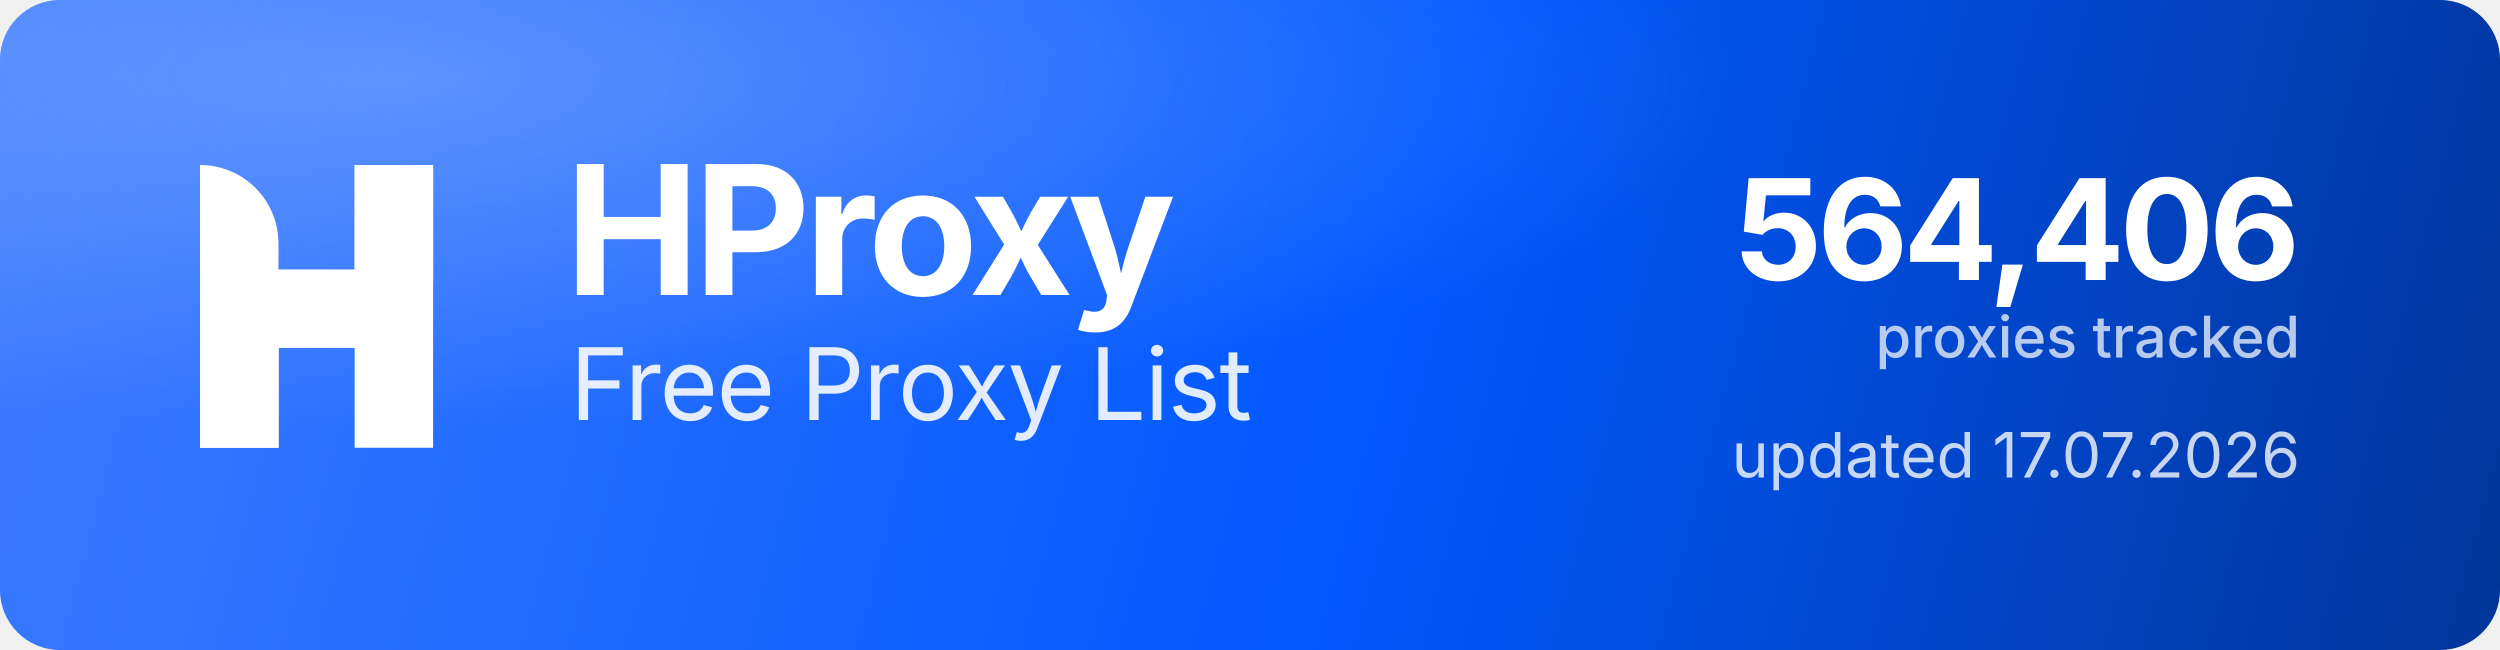
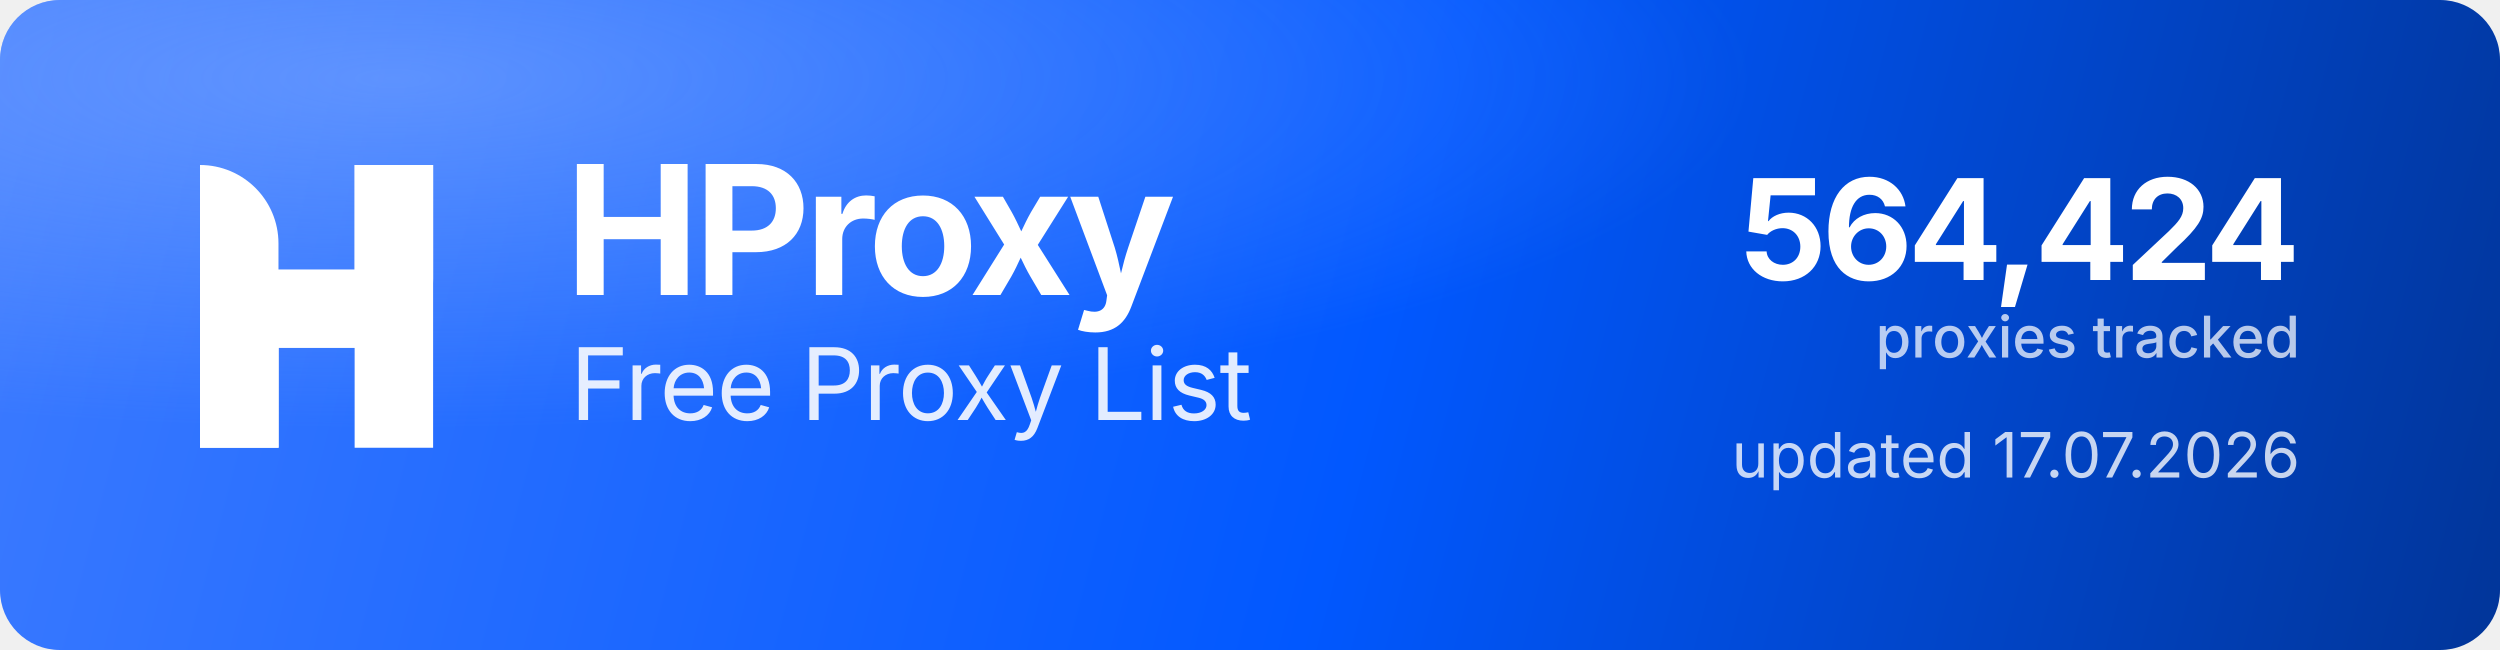
<svg xmlns="http://www.w3.org/2000/svg" width="1000" height="260" viewBox="0 0 1000 260" role="img" aria-label="HProxy Free Proxy List">
  <defs>
    <linearGradient id="hp-bg" x1="0" y1="0" x2="1000" y2="260" gradientUnits="userSpaceOnUse">
      <stop offset="0" stop-color="#3D7BFF" />
      <stop offset="0.55" stop-color="#0158FF" />
      <stop offset="1" stop-color="#013599" />
    </linearGradient>
    <radialGradient id="hp-glow" cx="0.16" cy="0.12" r="0.9">
      <stop offset="0" stop-color="#8FB4FF" stop-opacity="0.5" />
      <stop offset="0.6" stop-color="#8FB4FF" stop-opacity="0" />
    </radialGradient>
  </defs>
  <rect width="1000" height="260" rx="24" fill="url(#hp-bg)" />
  <rect width="1000" height="260" rx="24" fill="url(#hp-glow)" />
  <g transform="translate(80,66) scale(4.35)" fill="#FFFFFF">
    <path d="M0 0V0C3.985 0 7.216 3.231 7.216 7.216V26H0V0Z" />
    <rect x="14.219" width="7.216" height="26" />
    <path d="M7.235 26H0V15.971C0 12.455 2.851 9.604 6.367 9.604H14.22V0H21.437V10.453C21.437 13.97 18.586 16.82 15.069 16.82H7.235V26Z" />
  </g>
  <text x="226" y="118" font-family="'Geist','Inter','Segoe UI',system-ui,-apple-system,Helvetica,Arial,sans-serif" font-size="72" font-weight="700" letter-spacing="-2.3" fill="#FFFFFF">HProxy</text>
  <text x="228" y="168" font-family="'Geist','Inter','Segoe UI',system-ui,-apple-system,Helvetica,Arial,sans-serif" font-size="40" font-weight="400" letter-spacing="-0.5" fill="#FFFFFF" fill-opacity="0.88">Free Proxy List</text>
-   <text x="920" y="112" text-anchor="end" font-family="'Geist','Inter','Segoe UI',system-ui,-apple-system,Helvetica,Arial,sans-serif" font-size="56" font-weight="700" letter-spacing="-2" fill="#FFFFFF">564,406</text>
+   <text x="920" y="112" text-anchor="end" font-family="'Geist','Inter','Segoe UI',system-ui,-apple-system,Helvetica,Arial,sans-serif" font-size="56" font-weight="700" letter-spacing="-2" fill="#FFFFFF">564,424</text>
  <text x="920" y="143" text-anchor="end" font-family="'Geist','Inter','Segoe UI',system-ui,-apple-system,Helvetica,Arial,sans-serif" font-size="23" font-weight="500" fill="#FFFFFF" fill-opacity="0.72">proxies tracked</text>
  <text x="920" y="191" text-anchor="end" font-family="'Geist','Inter','Segoe UI',system-ui,-apple-system,Helvetica,Arial,sans-serif" font-size="25" font-weight="400" fill="#FFFFFF" fill-opacity="0.78">updated 17.07.2026</text>
</svg>
